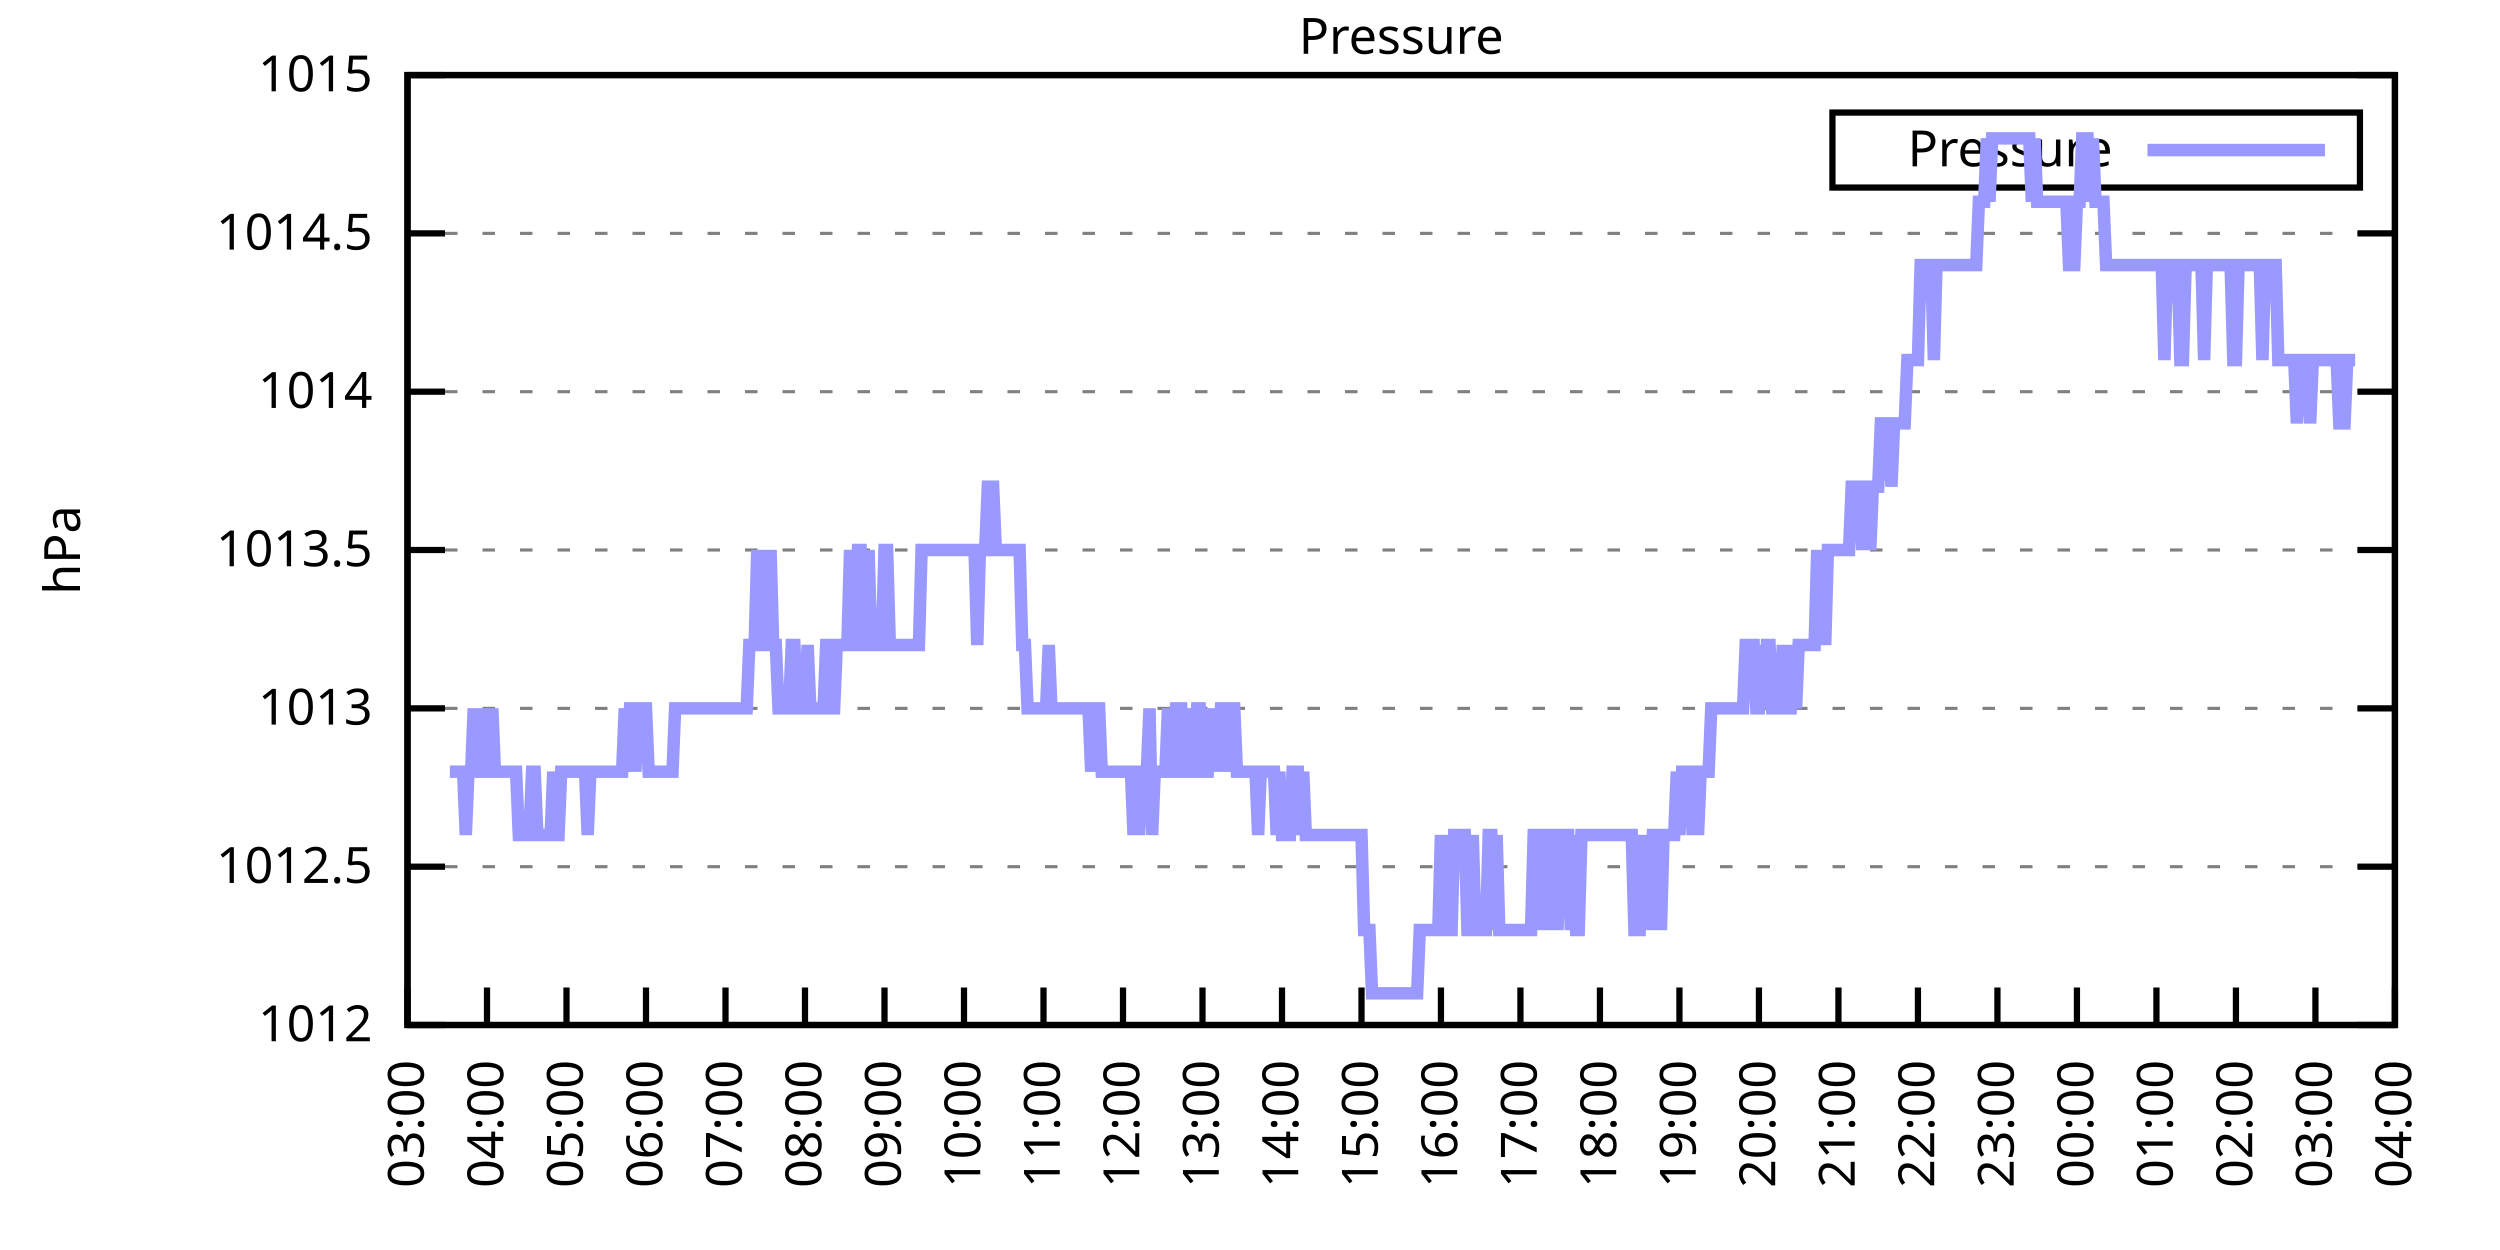
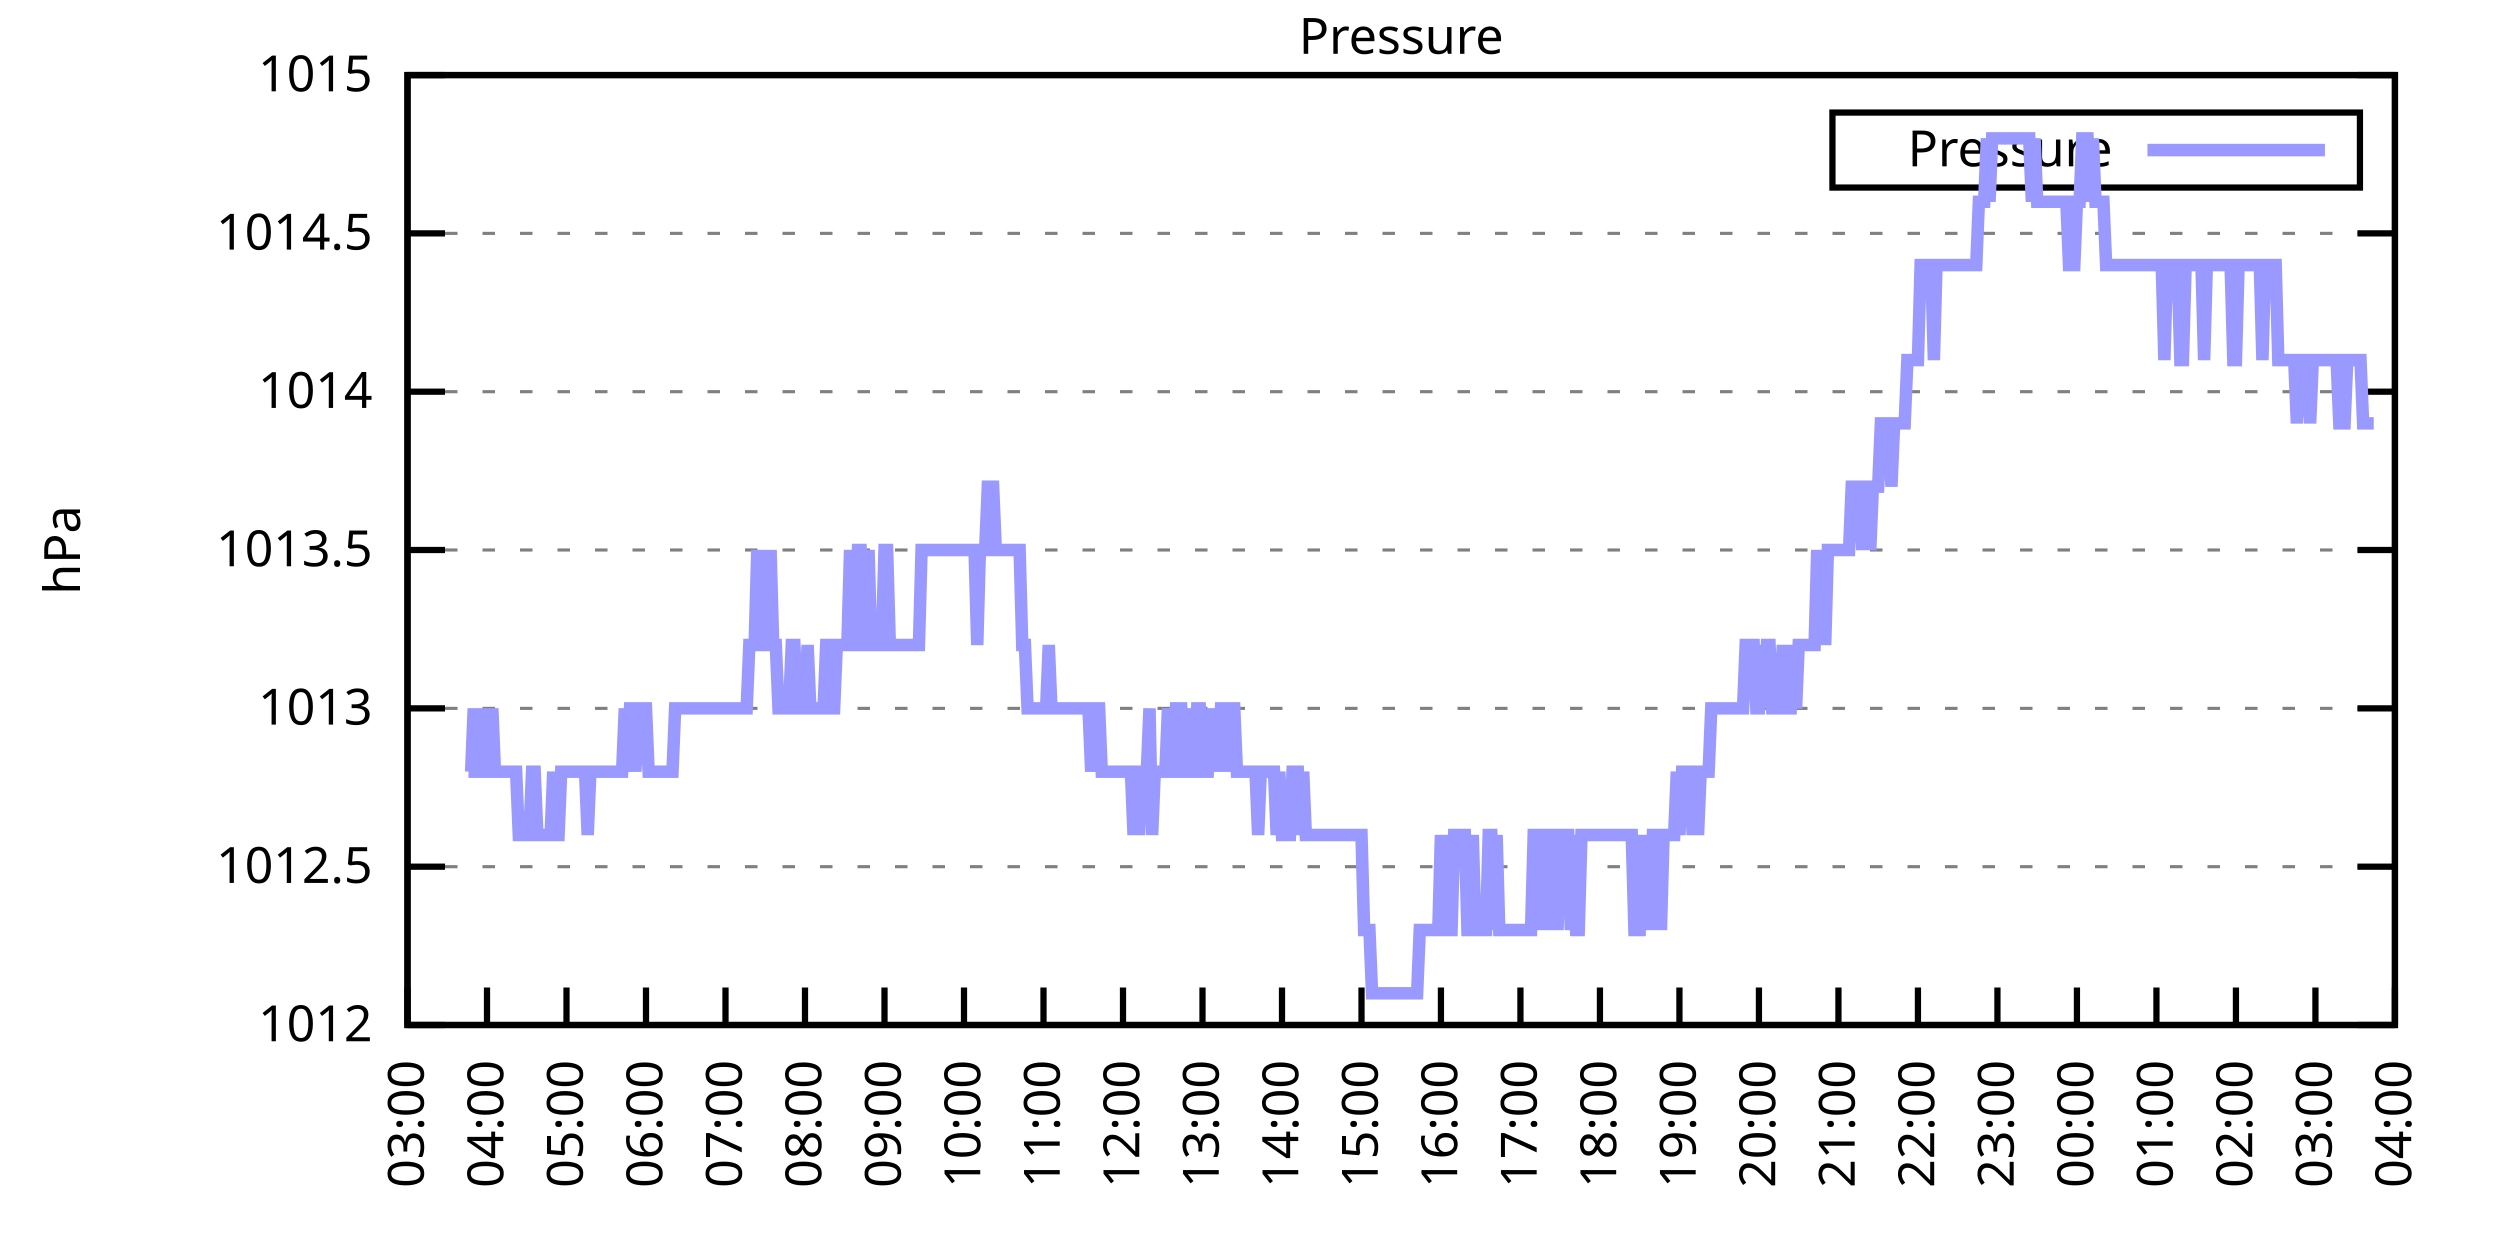
<svg xmlns="http://www.w3.org/2000/svg" xmlns:xlink="http://www.w3.org/1999/xlink" width="400" height="200" viewBox="0 0 400 200">
  <g id="gnuplot_canvas">
    <rect x="0" y="0" width="400" height="200" fill="none" />
    <defs>
      <circle id="gpDot" r="0.5" stroke-width="0.5" stroke="currentColor" />
      <path id="gpPt0" stroke-width="0.333" stroke="currentColor" d="M-1,0 h2 M0,-1 v2" />
      <path id="gpPt1" stroke-width="0.333" stroke="currentColor" d="M-1,-1 L1,1 M1,-1 L-1,1" />
      <path id="gpPt2" stroke-width="0.333" stroke="currentColor" d="M-1,0 L1,0 M0,-1 L0,1 M-1,-1 L1,1 M-1,1 L1,-1" />
      <rect id="gpPt3" stroke-width="0.333" stroke="currentColor" x="-1" y="-1" width="2" height="2" />
      <rect id="gpPt4" stroke-width="0.333" stroke="currentColor" fill="currentColor" x="-1" y="-1" width="2" height="2" />
      <circle id="gpPt5" stroke-width="0.333" stroke="currentColor" cx="0" cy="0" r="1" />
      <use xlink:href="#gpPt5" id="gpPt6" fill="currentColor" stroke="none" />
      <path id="gpPt7" stroke-width="0.333" stroke="currentColor" d="M0,-1.33 L-1.33,0.67 L1.33,0.67 z" />
      <use xlink:href="#gpPt7" id="gpPt8" fill="currentColor" stroke="none" />
      <use xlink:href="#gpPt7" id="gpPt9" stroke="currentColor" transform="rotate(180)" />
      <use xlink:href="#gpPt9" id="gpPt10" fill="currentColor" stroke="none" />
      <use xlink:href="#gpPt3" id="gpPt11" stroke="currentColor" transform="rotate(45)" />
      <use xlink:href="#gpPt11" id="gpPt12" fill="currentColor" stroke="none" />
      <path id="gpPt13" stroke-width="0.333" stroke="currentColor" d="M0,1.330 L1.265,0.411 L0.782,-1.067 L-0.782,-1.076 L-1.265,0.411 z" />
      <use xlink:href="#gpPt13" id="gpPt14" fill="currentColor" stroke="none" />
      <filter id="textbox" filterUnits="objectBoundingBox" x="0" y="0" height="1" width="1">
        <feFlood flood-color="white" flood-opacity="1" result="bgnd" />
        <feComposite in="SourceGraphic" in2="bgnd" operator="atop" />
      </filter>
      <filter id="greybox" filterUnits="objectBoundingBox" x="0" y="0" height="1" width="1">
        <feFlood flood-color="lightgrey" flood-opacity="1" result="grey" />
        <feComposite in="SourceGraphic" in2="grey" operator="atop" />
      </filter>
    </defs>
    <g fill="none" color="white" stroke="currentColor" stroke-width="1.00" stroke-linecap="butt" stroke-linejoin="miter">
</g>
    <g fill="none" color="black" stroke="currentColor" stroke-width="1.00" stroke-linecap="butt" stroke-linejoin="miter">
      <g stroke="none" shape-rendering="crispEdges">
        <polygon fill="rgb(255, 255, 255)" points="65.20,164.00 383.18,164.00 383.18,12.02 65.20,12.02 " />
      </g>
    </g>
    <g fill="none" color="black" stroke="currentColor" stroke-width="1.00" stroke-linecap="butt" stroke-linejoin="miter">
</g>
    <g fill="none" color="black" stroke="black" stroke-width="0.50" stroke-linecap="butt" stroke-linejoin="miter">
</g>
    <g fill="none" color="gray" stroke="currentColor" stroke-width="0.50" stroke-linecap="butt" stroke-linejoin="miter">
      <path stroke="gray" stroke-dasharray="2,4" class="gridline" d="M65.20,164.00 L383.19,164.00  " />
    </g>
    <g fill="none" color="gray" stroke="gray" stroke-width="1.00" stroke-linecap="butt" stroke-linejoin="miter">
</g>
    <g fill="none" color="black" stroke="currentColor" stroke-width="1.00" stroke-linecap="butt" stroke-linejoin="miter">
      <path stroke="black" d="M65.20,164.00 L71.20,164.00 M383.19,164.00 L377.19,164.00  " />
      <g transform="translate(59.60,166.60)" stroke="none" fill="black" font-family="Sans" font-size="8.00" text-anchor="end">
        <text>
          <tspan font-family="Sans"> 1012</tspan>
        </text>
      </g>
    </g>
    <g fill="none" color="black" stroke="currentColor" stroke-width="1.00" stroke-linecap="butt" stroke-linejoin="miter">
</g>
    <g fill="none" color="black" stroke="black" stroke-width="0.50" stroke-linecap="butt" stroke-linejoin="miter">
</g>
    <g fill="none" color="gray" stroke="currentColor" stroke-width="0.50" stroke-linecap="butt" stroke-linejoin="miter">
      <path stroke="gray" stroke-dasharray="2,4" class="gridline" d="M65.20,138.67 L383.19,138.67  " />
    </g>
    <g fill="none" color="gray" stroke="gray" stroke-width="1.00" stroke-linecap="butt" stroke-linejoin="miter">
</g>
    <g fill="none" color="black" stroke="currentColor" stroke-width="1.00" stroke-linecap="butt" stroke-linejoin="miter">
      <path stroke="black" d="M65.20,138.67 L71.20,138.67 M383.19,138.67 L377.19,138.67  " />
      <g transform="translate(59.60,141.27)" stroke="none" fill="black" font-family="Sans" font-size="8.00" text-anchor="end">
        <text>
          <tspan font-family="Sans"> 1012.5</tspan>
        </text>
      </g>
    </g>
    <g fill="none" color="black" stroke="currentColor" stroke-width="1.00" stroke-linecap="butt" stroke-linejoin="miter">
</g>
    <g fill="none" color="black" stroke="black" stroke-width="0.50" stroke-linecap="butt" stroke-linejoin="miter">
</g>
    <g fill="none" color="gray" stroke="currentColor" stroke-width="0.50" stroke-linecap="butt" stroke-linejoin="miter">
      <path stroke="gray" stroke-dasharray="2,4" class="gridline" d="M65.20,113.34 L383.19,113.34  " />
    </g>
    <g fill="none" color="gray" stroke="gray" stroke-width="1.00" stroke-linecap="butt" stroke-linejoin="miter">
</g>
    <g fill="none" color="black" stroke="currentColor" stroke-width="1.00" stroke-linecap="butt" stroke-linejoin="miter">
      <path stroke="black" d="M65.20,113.34 L71.20,113.34 M383.19,113.34 L377.19,113.34  " />
      <g transform="translate(59.60,115.94)" stroke="none" fill="black" font-family="Sans" font-size="8.00" text-anchor="end">
        <text>
          <tspan font-family="Sans"> 1013</tspan>
        </text>
      </g>
    </g>
    <g fill="none" color="black" stroke="currentColor" stroke-width="1.00" stroke-linecap="butt" stroke-linejoin="miter">
</g>
    <g fill="none" color="black" stroke="black" stroke-width="0.50" stroke-linecap="butt" stroke-linejoin="miter">
</g>
    <g fill="none" color="gray" stroke="currentColor" stroke-width="0.50" stroke-linecap="butt" stroke-linejoin="miter">
      <path stroke="gray" stroke-dasharray="2,4" class="gridline" d="M65.20,88.00 L383.19,88.00  " />
    </g>
    <g fill="none" color="gray" stroke="gray" stroke-width="1.00" stroke-linecap="butt" stroke-linejoin="miter">
</g>
    <g fill="none" color="black" stroke="currentColor" stroke-width="1.00" stroke-linecap="butt" stroke-linejoin="miter">
      <path stroke="black" d="M65.20,88.00 L71.20,88.00 M383.19,88.00 L377.19,88.00  " />
      <g transform="translate(59.60,90.60)" stroke="none" fill="black" font-family="Sans" font-size="8.00" text-anchor="end">
        <text>
          <tspan font-family="Sans"> 1013.5</tspan>
        </text>
      </g>
    </g>
    <g fill="none" color="black" stroke="currentColor" stroke-width="1.00" stroke-linecap="butt" stroke-linejoin="miter">
</g>
    <g fill="none" color="black" stroke="black" stroke-width="0.50" stroke-linecap="butt" stroke-linejoin="miter">
</g>
    <g fill="none" color="gray" stroke="currentColor" stroke-width="0.50" stroke-linecap="butt" stroke-linejoin="miter">
      <path stroke="gray" stroke-dasharray="2,4" class="gridline" d="M65.20,62.67 L383.19,62.67  " />
    </g>
    <g fill="none" color="gray" stroke="gray" stroke-width="1.00" stroke-linecap="butt" stroke-linejoin="miter">
</g>
    <g fill="none" color="black" stroke="currentColor" stroke-width="1.00" stroke-linecap="butt" stroke-linejoin="miter">
      <path stroke="black" d="M65.20,62.67 L71.20,62.67 M383.19,62.67 L377.19,62.67  " />
      <g transform="translate(59.60,65.27)" stroke="none" fill="black" font-family="Sans" font-size="8.00" text-anchor="end">
        <text>
          <tspan font-family="Sans"> 1014</tspan>
        </text>
      </g>
    </g>
    <g fill="none" color="black" stroke="currentColor" stroke-width="1.00" stroke-linecap="butt" stroke-linejoin="miter">
</g>
    <g fill="none" color="black" stroke="black" stroke-width="0.50" stroke-linecap="butt" stroke-linejoin="miter">
</g>
    <g fill="none" color="gray" stroke="currentColor" stroke-width="0.50" stroke-linecap="butt" stroke-linejoin="miter">
      <path stroke="gray" stroke-dasharray="2,4" class="gridline" d="M65.20,37.34 L383.19,37.34  " />
    </g>
    <g fill="none" color="gray" stroke="gray" stroke-width="1.00" stroke-linecap="butt" stroke-linejoin="miter">
</g>
    <g fill="none" color="black" stroke="currentColor" stroke-width="1.00" stroke-linecap="butt" stroke-linejoin="miter">
      <path stroke="black" d="M65.20,37.34 L71.20,37.34 M383.19,37.34 L377.19,37.34  " />
      <g transform="translate(59.60,39.94)" stroke="none" fill="black" font-family="Sans" font-size="8.00" text-anchor="end">
        <text>
          <tspan font-family="Sans"> 1014.5</tspan>
        </text>
      </g>
    </g>
    <g fill="none" color="black" stroke="currentColor" stroke-width="1.00" stroke-linecap="butt" stroke-linejoin="miter">
</g>
    <g fill="none" color="black" stroke="black" stroke-width="0.50" stroke-linecap="butt" stroke-linejoin="miter">
</g>
    <g fill="none" color="gray" stroke="currentColor" stroke-width="0.50" stroke-linecap="butt" stroke-linejoin="miter">
      <path stroke="gray" stroke-dasharray="2,4" class="gridline" d="M65.20,12.01 L383.19,12.01  " />
    </g>
    <g fill="none" color="gray" stroke="gray" stroke-width="1.00" stroke-linecap="butt" stroke-linejoin="miter">
</g>
    <g fill="none" color="black" stroke="currentColor" stroke-width="1.00" stroke-linecap="butt" stroke-linejoin="miter">
      <path stroke="black" d="M65.20,12.01 L71.20,12.01 M383.19,12.01 L377.19,12.01  " />
      <g transform="translate(59.60,14.61)" stroke="none" fill="black" font-family="Sans" font-size="8.00" text-anchor="end">
        <text>
          <tspan font-family="Sans"> 1015</tspan>
        </text>
      </g>
    </g>
    <g fill="none" color="black" stroke="currentColor" stroke-width="1.00" stroke-linecap="butt" stroke-linejoin="miter">
      <path stroke="black" d="M65.20,164.00 L65.20,158.00  " />
      <g transform="translate(67.80,169.60) rotate(270.00)" stroke="none" fill="black" font-family="Sans" font-size="8.00" text-anchor="end">
        <text>
          <tspan font-family="Sans">03:00</tspan>
        </text>
      </g>
    </g>
    <g fill="none" color="black" stroke="currentColor" stroke-width="1.00" stroke-linecap="butt" stroke-linejoin="miter">
      <path stroke="black" d="M77.92,164.00 L77.92,158.00  " />
      <g transform="translate(80.52,169.60) rotate(270.00)" stroke="none" fill="black" font-family="Sans" font-size="8.00" text-anchor="end">
        <text>
          <tspan font-family="Sans">04:00</tspan>
        </text>
      </g>
    </g>
    <g fill="none" color="black" stroke="currentColor" stroke-width="1.00" stroke-linecap="butt" stroke-linejoin="miter">
      <path stroke="black" d="M90.64,164.00 L90.64,158.00  " />
      <g transform="translate(93.24,169.60) rotate(270.00)" stroke="none" fill="black" font-family="Sans" font-size="8.00" text-anchor="end">
        <text>
          <tspan font-family="Sans">05:00</tspan>
        </text>
      </g>
    </g>
    <g fill="none" color="black" stroke="currentColor" stroke-width="1.00" stroke-linecap="butt" stroke-linejoin="miter">
      <path stroke="black" d="M103.36,164.00 L103.36,158.00  " />
      <g transform="translate(105.96,169.60) rotate(270.00)" stroke="none" fill="black" font-family="Sans" font-size="8.00" text-anchor="end">
        <text>
          <tspan font-family="Sans">06:00</tspan>
        </text>
      </g>
    </g>
    <g fill="none" color="black" stroke="currentColor" stroke-width="1.00" stroke-linecap="butt" stroke-linejoin="miter">
      <path stroke="black" d="M116.08,164.00 L116.08,158.00  " />
      <g transform="translate(118.68,169.60) rotate(270.00)" stroke="none" fill="black" font-family="Sans" font-size="8.00" text-anchor="end">
        <text>
          <tspan font-family="Sans">07:00</tspan>
        </text>
      </g>
    </g>
    <g fill="none" color="black" stroke="currentColor" stroke-width="1.00" stroke-linecap="butt" stroke-linejoin="miter">
      <path stroke="black" d="M128.80,164.00 L128.80,158.00  " />
      <g transform="translate(131.40,169.60) rotate(270.00)" stroke="none" fill="black" font-family="Sans" font-size="8.00" text-anchor="end">
        <text>
          <tspan font-family="Sans">08:00</tspan>
        </text>
      </g>
    </g>
    <g fill="none" color="black" stroke="currentColor" stroke-width="1.00" stroke-linecap="butt" stroke-linejoin="miter">
      <path stroke="black" d="M141.52,164.00 L141.52,158.00  " />
      <g transform="translate(144.12,169.60) rotate(270.00)" stroke="none" fill="black" font-family="Sans" font-size="8.00" text-anchor="end">
        <text>
          <tspan font-family="Sans">09:00</tspan>
        </text>
      </g>
    </g>
    <g fill="none" color="black" stroke="currentColor" stroke-width="1.00" stroke-linecap="butt" stroke-linejoin="miter">
      <path stroke="black" d="M154.24,164.00 L154.24,158.00  " />
      <g transform="translate(156.84,169.60) rotate(270.00)" stroke="none" fill="black" font-family="Sans" font-size="8.00" text-anchor="end">
        <text>
          <tspan font-family="Sans">10:00</tspan>
        </text>
      </g>
    </g>
    <g fill="none" color="black" stroke="currentColor" stroke-width="1.00" stroke-linecap="butt" stroke-linejoin="miter">
      <path stroke="black" d="M166.96,164.00 L166.96,158.00  " />
      <g transform="translate(169.56,169.60) rotate(270.00)" stroke="none" fill="black" font-family="Sans" font-size="8.00" text-anchor="end">
        <text>
          <tspan font-family="Sans">11:00</tspan>
        </text>
      </g>
    </g>
    <g fill="none" color="black" stroke="currentColor" stroke-width="1.00" stroke-linecap="butt" stroke-linejoin="miter">
      <path stroke="black" d="M179.68,164.00 L179.68,158.00  " />
      <g transform="translate(182.28,169.60) rotate(270.00)" stroke="none" fill="black" font-family="Sans" font-size="8.00" text-anchor="end">
        <text>
          <tspan font-family="Sans">12:00</tspan>
        </text>
      </g>
    </g>
    <g fill="none" color="black" stroke="currentColor" stroke-width="1.00" stroke-linecap="butt" stroke-linejoin="miter">
      <path stroke="black" d="M192.40,164.00 L192.40,158.00  " />
      <g transform="translate(195.00,169.60) rotate(270.00)" stroke="none" fill="black" font-family="Sans" font-size="8.00" text-anchor="end">
        <text>
          <tspan font-family="Sans">13:00</tspan>
        </text>
      </g>
    </g>
    <g fill="none" color="black" stroke="currentColor" stroke-width="1.00" stroke-linecap="butt" stroke-linejoin="miter">
      <path stroke="black" d="M205.12,164.00 L205.12,158.00  " />
      <g transform="translate(207.72,169.60) rotate(270.00)" stroke="none" fill="black" font-family="Sans" font-size="8.00" text-anchor="end">
        <text>
          <tspan font-family="Sans">14:00</tspan>
        </text>
      </g>
    </g>
    <g fill="none" color="black" stroke="currentColor" stroke-width="1.00" stroke-linecap="butt" stroke-linejoin="miter">
      <path stroke="black" d="M217.84,164.00 L217.84,158.00  " />
      <g transform="translate(220.44,169.60) rotate(270.00)" stroke="none" fill="black" font-family="Sans" font-size="8.00" text-anchor="end">
        <text>
          <tspan font-family="Sans">15:00</tspan>
        </text>
      </g>
    </g>
    <g fill="none" color="black" stroke="currentColor" stroke-width="1.00" stroke-linecap="butt" stroke-linejoin="miter">
      <path stroke="black" d="M230.55,164.00 L230.55,158.00  " />
      <g transform="translate(233.15,169.60) rotate(270.00)" stroke="none" fill="black" font-family="Sans" font-size="8.00" text-anchor="end">
        <text>
          <tspan font-family="Sans">16:00</tspan>
        </text>
      </g>
    </g>
    <g fill="none" color="black" stroke="currentColor" stroke-width="1.00" stroke-linecap="butt" stroke-linejoin="miter">
      <path stroke="black" d="M243.27,164.00 L243.27,158.00  " />
      <g transform="translate(245.87,169.60) rotate(270.00)" stroke="none" fill="black" font-family="Sans" font-size="8.00" text-anchor="end">
        <text>
          <tspan font-family="Sans">17:00</tspan>
        </text>
      </g>
    </g>
    <g fill="none" color="black" stroke="currentColor" stroke-width="1.00" stroke-linecap="butt" stroke-linejoin="miter">
      <path stroke="black" d="M255.99,164.00 L255.99,158.00  " />
      <g transform="translate(258.59,169.60) rotate(270.00)" stroke="none" fill="black" font-family="Sans" font-size="8.00" text-anchor="end">
        <text>
          <tspan font-family="Sans">18:00</tspan>
        </text>
      </g>
    </g>
    <g fill="none" color="black" stroke="currentColor" stroke-width="1.00" stroke-linecap="butt" stroke-linejoin="miter">
      <path stroke="black" d="M268.71,164.00 L268.71,158.00  " />
      <g transform="translate(271.31,169.60) rotate(270.00)" stroke="none" fill="black" font-family="Sans" font-size="8.00" text-anchor="end">
        <text>
          <tspan font-family="Sans">19:00</tspan>
        </text>
      </g>
    </g>
    <g fill="none" color="black" stroke="currentColor" stroke-width="1.00" stroke-linecap="butt" stroke-linejoin="miter">
      <path stroke="black" d="M281.43,164.00 L281.43,158.00  " />
      <g transform="translate(284.03,169.60) rotate(270.00)" stroke="none" fill="black" font-family="Sans" font-size="8.00" text-anchor="end">
        <text>
          <tspan font-family="Sans">20:00</tspan>
        </text>
      </g>
    </g>
    <g fill="none" color="black" stroke="currentColor" stroke-width="1.00" stroke-linecap="butt" stroke-linejoin="miter">
      <path stroke="black" d="M294.15,164.00 L294.15,158.00  " />
      <g transform="translate(296.75,169.60) rotate(270.00)" stroke="none" fill="black" font-family="Sans" font-size="8.00" text-anchor="end">
        <text>
          <tspan font-family="Sans">21:00</tspan>
        </text>
      </g>
    </g>
    <g fill="none" color="black" stroke="currentColor" stroke-width="1.00" stroke-linecap="butt" stroke-linejoin="miter">
      <path stroke="black" d="M306.87,164.00 L306.87,158.00  " />
      <g transform="translate(309.47,169.60) rotate(270.00)" stroke="none" fill="black" font-family="Sans" font-size="8.00" text-anchor="end">
        <text>
          <tspan font-family="Sans">22:00</tspan>
        </text>
      </g>
    </g>
    <g fill="none" color="black" stroke="currentColor" stroke-width="1.00" stroke-linecap="butt" stroke-linejoin="miter">
      <path stroke="black" d="M319.59,164.00 L319.59,158.00  " />
      <g transform="translate(322.19,169.60) rotate(270.00)" stroke="none" fill="black" font-family="Sans" font-size="8.00" text-anchor="end">
        <text>
          <tspan font-family="Sans">23:00</tspan>
        </text>
      </g>
    </g>
    <g fill="none" color="black" stroke="currentColor" stroke-width="1.00" stroke-linecap="butt" stroke-linejoin="miter">
      <path stroke="black" d="M332.31,164.00 L332.31,158.00  " />
      <g transform="translate(334.91,169.60) rotate(270.00)" stroke="none" fill="black" font-family="Sans" font-size="8.00" text-anchor="end">
        <text>
          <tspan font-family="Sans">00:00</tspan>
        </text>
      </g>
    </g>
    <g fill="none" color="black" stroke="currentColor" stroke-width="1.00" stroke-linecap="butt" stroke-linejoin="miter">
      <path stroke="black" d="M345.03,164.00 L345.03,158.00  " />
      <g transform="translate(347.63,169.60) rotate(270.00)" stroke="none" fill="black" font-family="Sans" font-size="8.00" text-anchor="end">
        <text>
          <tspan font-family="Sans">01:00</tspan>
        </text>
      </g>
    </g>
    <g fill="none" color="black" stroke="currentColor" stroke-width="1.00" stroke-linecap="butt" stroke-linejoin="miter">
      <path stroke="black" d="M357.75,164.00 L357.75,158.00  " />
      <g transform="translate(360.35,169.60) rotate(270.00)" stroke="none" fill="black" font-family="Sans" font-size="8.00" text-anchor="end">
        <text>
          <tspan font-family="Sans">02:00</tspan>
        </text>
      </g>
    </g>
    <g fill="none" color="black" stroke="currentColor" stroke-width="1.00" stroke-linecap="butt" stroke-linejoin="miter">
      <path stroke="black" d="M370.47,164.00 L370.47,158.00  " />
      <g transform="translate(373.07,169.60) rotate(270.00)" stroke="none" fill="black" font-family="Sans" font-size="8.00" text-anchor="end">
        <text>
          <tspan font-family="Sans">03:00</tspan>
        </text>
      </g>
    </g>
    <g fill="none" color="black" stroke="currentColor" stroke-width="1.00" stroke-linecap="butt" stroke-linejoin="miter">
      <path stroke="black" d="M383.19,164.00 L383.19,158.00  " />
      <g transform="translate(385.79,169.60) rotate(270.00)" stroke="none" fill="black" font-family="Sans" font-size="8.00" text-anchor="end">
        <text>
          <tspan font-family="Sans">04:00</tspan>
        </text>
      </g>
    </g>
    <g fill="none" color="black" stroke="currentColor" stroke-width="1.00" stroke-linecap="butt" stroke-linejoin="miter">
</g>
    <g fill="none" color="black" stroke="currentColor" stroke-width="1.00" stroke-linecap="butt" stroke-linejoin="miter">
      <path stroke="black" d="M65.20,12.01 L65.20,164.00 L383.19,164.00 L383.19,12.01 L65.20,12.01 Z  " />
    </g>
    <g fill="none" color="black" stroke="currentColor" stroke-width="1.00" stroke-linecap="butt" stroke-linejoin="miter">
</g>
    <g fill="none" color="black" stroke="currentColor" stroke-width="1.00" stroke-linecap="butt" stroke-linejoin="miter">
      <path stroke="black" d="M293.19,30.01 L293.19,18.01 L377.59,18.01 L377.59,30.01 L293.19,30.01 Z  " />
    </g>
    <g id="Pressure_plot_1">
      <g fill="none" color="white" stroke="black" stroke-width="2.00" stroke-linecap="butt" stroke-linejoin="miter">
</g>
      <g fill="none" color="black" stroke="currentColor" stroke-width="2.00" stroke-linecap="butt" stroke-linejoin="miter">
        <g transform="translate(337.99,26.61)" stroke="none" fill="black" font-family="Sans" font-size="8.00" text-anchor="end">
          <text>
            <tspan font-family="Sans">Pressure</tspan>
          </text>
        </g>
      </g>
      <g fill="none" color="black" stroke="currentColor" stroke-width="2.00" stroke-linecap="butt" stroke-linejoin="miter">
-         <path stroke="rgb(153, 153, 255)" d="M343.59,24.01 L371.99,24.01 M71.98,123.47 L72.41,123.47 L72.83,123.47 L73.26,123.47 L73.68,123.47 L74.10,123.47   L74.53,133.60 L74.95,123.47 L75.38,123.47 L75.80,113.34 L76.22,123.47 L76.65,123.47 L77.07,123.47 L77.50,113.34   L77.92,123.47 L78.34,123.47 L78.77,113.34 L79.19,123.47 L79.62,123.47 L80.04,123.47 L80.46,123.47 L80.89,123.47   L81.31,123.47 L81.74,123.47 L82.16,123.47 L82.58,123.47 L83.01,133.60 L83.43,133.60 L83.86,133.60 L84.28,133.60   L84.70,133.60 L85.13,123.47 L85.55,123.47 L85.98,133.60 L86.40,133.60 L86.82,133.60 L87.25,133.60 L87.67,133.60   L88.10,133.60 L88.52,123.47 L88.94,133.60 L89.37,133.60 L89.79,123.47 L90.22,123.47 L90.64,123.47 L91.06,123.47   L91.49,123.47 L91.91,123.47 L92.34,123.47 L92.76,123.47 L93.18,123.47 L93.61,123.47 L94.03,133.60 L94.46,123.47   L94.88,123.47 L95.30,123.47 L95.73,123.47 L96.15,123.47 L96.58,123.47 L97.00,123.47 L97.42,123.47 L97.85,123.47   L98.27,123.47 L98.69,123.47 L99.12,123.47 L99.54,123.47 L99.97,113.34 L100.39,123.47 L100.81,113.34 L101.24,113.34   L101.66,123.47 L102.09,113.34 L102.51,113.34 L102.93,113.34 L103.36,113.34 L103.78,123.47 L104.21,123.47 L104.63,123.47   L105.05,123.47 L105.48,123.47 L105.90,123.47 L106.33,123.47 L106.75,123.47 L107.17,123.47 L107.60,123.47 L108.02,113.34   L108.45,113.34 L108.87,113.34 L109.29,113.34 L109.72,113.34 L110.14,113.34 L110.57,113.34 L110.99,113.34 L111.41,113.34   L111.84,113.34 L112.26,113.34 L112.69,113.34 L113.11,113.34 L113.53,113.34 L113.96,113.34 L114.38,113.34 L114.81,113.34   L115.23,113.34 L115.65,113.34 L116.08,113.34 L116.50,113.34 L116.93,113.34 L117.35,113.34 L117.77,113.34 L118.20,113.34   L118.62,113.34 L119.05,113.34 L119.47,113.34 L119.89,103.20 L120.32,103.20 L120.74,103.20 L121.17,88.00 L121.59,103.20   L122.01,103.20 L122.44,88.00 L122.86,103.20 L123.29,88.00 L123.71,103.20 L124.13,103.20 L124.56,113.34 L124.98,113.34   L125.41,113.34 L125.83,113.34 L126.25,113.34 L126.68,103.20 L127.10,103.20 L127.53,113.34 L127.95,113.34 L128.37,113.34   L128.80,113.34 L129.22,103.20 L129.65,113.34 L130.07,113.34 L130.49,113.34 L130.92,113.34 L131.34,113.34 L131.77,113.34   L132.19,103.20 L132.61,103.20 L133.04,113.34 L133.46,113.34 L133.89,103.20 L134.31,103.20 L134.73,103.20 L135.16,103.20   L135.58,103.20 L136.01,88.00 L136.43,103.20 L136.85,103.20 L137.28,88.00 L137.70,88.00 L138.13,103.20 L138.55,103.20   L138.97,88.00 L139.40,103.20 L139.82,103.20 L140.25,103.20 L140.67,103.20 L141.09,103.20 L141.52,88.00 L141.94,88.00   L142.37,103.20 L142.79,103.20 L143.21,103.20 L143.64,103.20 L144.06,103.20 L144.49,103.20 L144.91,103.20 L145.33,103.20   L145.76,103.20 L146.18,103.20 L146.61,103.20 L147.03,103.20 L147.45,88.00 L147.88,88.00 L148.30,88.00 L148.73,88.00   L149.15,88.00 L149.57,88.00 L150.00,88.00 L150.42,88.00 L150.85,88.00 L151.27,88.00 L151.69,88.00 L152.12,88.00   L152.54,88.00 L152.97,88.00 L153.39,88.00 L153.81,88.00 L154.24,88.00 L154.66,88.00 L155.09,88.00 L155.51,88.00   L155.93,88.00 L156.36,103.20 L156.78,88.00 L157.21,88.00 L157.63,88.00 L158.05,77.87 L158.48,77.87 L158.90,77.87   L159.33,88.00 L159.75,88.00 L160.17,88.00 L160.60,88.00 L161.02,88.00 L161.44,88.00 L161.87,88.00 L162.29,88.00   L162.72,88.00 L163.14,88.00 L163.56,103.20 L163.99,103.20 L164.41,113.34 L164.84,113.34 L165.26,113.34 L165.68,113.34   L166.11,113.34 L166.53,113.34 L166.96,113.34 L167.38,113.34 L167.80,103.20 L168.23,113.34 L168.65,113.34 L169.08,113.34   L169.50,113.34 L169.92,113.34 L170.35,113.34 L170.77,113.34 L171.20,113.34 L171.62,113.34 L172.04,113.34 L172.47,113.34   L172.89,113.34 L173.32,113.34 L173.74,113.34 L174.16,113.34 L174.59,123.47 L175.01,113.34 L175.44,113.34 L175.86,113.34   L176.28,123.47 L176.71,123.47 L177.13,123.47 L177.56,123.47 L177.98,123.47 L178.40,123.47 L178.83,123.47 L179.25,123.47   L179.68,123.47 L180.10,123.47 L180.52,123.47 L180.95,123.47 L181.37,133.60 L181.80,123.47 L182.22,133.60 L182.64,123.47   L183.07,123.47 L183.49,123.47 L183.92,113.34 L184.34,133.60 L184.76,123.47 L185.19,123.47 L185.61,123.47 L186.04,123.47   L186.46,123.47 L186.88,113.34 L187.31,123.47 L187.73,123.47 L188.16,113.34 L188.58,113.34 L189.00,113.34 L189.43,123.47   L189.85,123.47 L190.28,113.34 L190.70,123.47 L191.12,123.47 L191.55,113.34 L191.97,113.34 L192.40,123.47 L192.82,123.47   L193.24,123.47 L193.67,113.34 L194.09,123.47 L194.52,113.34 L194.94,123.47 L195.36,113.34 L195.79,113.34 L196.21,123.47   L196.64,113.34 L197.06,113.34 L197.48,113.34 L197.91,123.47 L198.33,123.47 L198.76,123.47 L199.18,123.47 L199.60,123.47   L200.03,123.47 L200.45,123.47 L200.88,123.47 L201.30,133.60 L201.72,123.47 L202.15,123.47 L202.57,123.47 L203.00,123.47   L203.42,123.47 L203.84,123.47 L204.27,133.60 L204.69,123.47 L205.12,133.60 L205.54,133.60 L205.96,133.60 L206.39,133.60   L206.81,123.47 L207.24,123.47 L207.66,123.47 L208.08,133.60 L208.51,123.47 L208.93,133.60 L209.36,133.60 L209.78,133.60   L210.20,133.60 L210.63,133.60 L211.05,133.60 L211.48,133.60 L211.90,133.60 L212.32,133.60 L212.75,133.60 L213.17,133.60   L213.60,133.60 L214.02,133.60 L214.44,133.60 L214.87,133.60 L215.29,133.60 L215.72,133.60 L216.14,133.60 L216.56,133.60   L216.99,133.60 L217.41,133.60 L217.84,133.60 L218.26,148.80 L218.68,148.80 L219.11,148.80 L219.53,158.93 L219.96,158.93   L220.38,158.93 L220.80,158.93 L221.23,158.93 L221.65,158.93 L222.08,158.93 L222.50,158.93 L222.92,158.93 L223.35,158.93   L223.77,158.93 L224.20,158.93 L224.62,158.93 L225.04,158.93 L225.47,158.93 L225.89,158.93 L226.31,158.93 L226.74,158.93   L227.16,148.80 L227.59,148.80 L228.01,148.80 L228.43,148.80 L228.86,148.80 L229.28,148.80 L229.71,148.80 L230.13,148.80   L230.55,133.60 L230.98,148.80 L231.40,133.60 L231.83,148.80 L232.25,148.80 L232.67,133.60 L233.10,133.60 L233.52,133.60   L233.95,133.60 L234.37,133.60 L234.79,148.80 L235.22,148.80 L235.64,133.60 L236.07,148.80 L236.49,148.80 L236.91,148.80   L237.34,148.80 L237.76,148.80 L238.19,133.60 L238.61,133.60 L239.03,148.80 L239.46,133.60 L239.88,148.80 L240.31,148.80   L240.73,148.80 L241.15,148.80 L241.58,148.80 L242.00,148.80 L242.43,148.80 L242.85,148.80 L243.27,148.80 L243.70,148.80   L244.12,148.80 L244.55,148.80 L244.97,148.80 L245.39,133.60 L245.82,133.60 L246.24,133.60 L246.67,148.80 L247.09,133.60   L247.51,133.60 L247.94,148.80 L248.36,133.60 L248.79,133.60 L249.21,148.80 L249.63,133.60 L250.06,133.60 L250.48,133.60   L250.91,133.60 L251.33,148.80 L251.75,133.60 L252.18,148.80 L252.60,148.80 L253.03,133.60 L253.45,133.60 L253.87,133.60   L254.30,133.60 L254.72,133.60 L255.15,133.60 L255.57,133.60 L255.99,133.60 L256.42,133.60 L256.84,133.60 L257.27,133.60   L257.69,133.60 L258.11,133.60 L258.54,133.60 L258.96,133.60 L259.39,133.60 L259.81,133.60 L260.23,133.60 L260.66,133.60   L261.08,133.60 L261.51,148.80 L261.93,148.80 L262.35,148.80 L262.78,133.60 L263.20,148.80 L263.63,133.60 L264.05,148.80   L264.47,133.60 L264.90,133.60 L265.32,133.60 L265.75,148.80 L266.17,133.60 L266.59,133.60 L267.02,133.60 L267.44,133.60   L267.87,133.60 L268.29,123.47 L268.71,133.60 L269.14,123.47 L269.56,123.47 L269.99,123.47 L270.41,123.47 L270.83,133.60   L271.26,123.47 L271.68,133.60 L272.11,123.47 L272.53,123.47 L272.95,123.47 L273.38,123.47 L273.80,113.34 L274.23,113.34   L274.65,113.34 L275.07,113.34 L275.50,113.34 L275.92,113.34 L276.35,113.34 L276.77,113.34 L277.19,113.34 L277.62,113.34   L278.04,113.34 L278.47,113.34 L278.89,113.34 L279.31,103.20 L279.74,103.20 L280.16,103.20 L280.59,103.20 L281.01,113.34   L281.43,113.34 L281.86,103.20 L282.28,113.34 L282.71,103.20 L283.13,103.20 L283.55,113.34 L283.98,113.34 L284.40,113.34   L284.83,113.34 L285.25,103.20 L285.67,113.34 L286.10,113.34 L286.52,113.34 L286.95,103.20 L287.37,113.34 L287.79,103.20   L288.22,103.20 L288.64,103.20 L289.06,103.20 L289.49,103.20 L289.91,103.20 L290.34,103.20 L290.76,88.00 L291.18,103.20   L291.61,88.00 L292.03,103.20 L292.46,88.00 L292.88,88.00 L293.30,88.00 L293.73,88.00 L294.15,88.00 L294.58,88.00   L295.00,88.00 L295.42,88.00 L295.85,88.00 L296.27,77.87 L296.70,77.87 L297.12,77.87 L297.54,77.87 L297.97,88.00   L298.39,77.87 L298.82,77.87 L299.24,88.00 L299.66,77.87 L300.09,77.87 L300.51,77.87 L300.94,67.74 L301.36,67.74   L301.78,67.74 L302.21,67.74 L302.63,77.87 L303.06,67.74 L303.48,67.74 L303.90,67.74 L304.33,67.74 L304.75,67.74   L305.18,57.61 L305.60,57.61 L306.02,57.61 L306.45,57.61 L306.87,57.61 L307.30,42.41 L307.72,42.41 L308.14,42.41   L308.57,42.41 L308.99,42.41 L309.42,57.61 L309.84,42.41 L310.26,42.41 L310.69,42.41 L311.11,42.41 L311.54,42.41   L311.96,42.41 L312.38,42.41 L312.81,42.41 L313.23,42.41 L313.66,42.41 L314.08,42.41 L314.50,42.41 L314.93,42.41   L315.35,42.41 L315.78,42.41 L316.20,42.41 L316.62,32.28 L317.05,32.28 L317.47,32.28 L317.90,22.14 L318.32,32.28   L318.74,22.14 L319.17,22.14 L319.59,22.14 L320.02,22.14 L320.44,22.14 L320.86,22.14 L321.29,22.14 L321.71,22.14   L322.14,22.14 L322.56,22.14 L322.98,22.14 L323.41,22.14 L323.83,22.14 L324.26,22.14 L324.68,22.14 L325.10,32.28   L325.53,22.14 L325.95,32.28 L326.38,32.28 L326.80,32.28 L327.22,32.28 L327.65,32.28 L328.07,32.28 L328.50,32.28   L328.92,32.28 L329.34,32.28 L329.77,32.28 L330.19,32.28 L330.62,32.28 L331.04,42.41 L331.46,42.41 L331.89,42.41   L332.31,32.28 L332.74,32.28 L333.16,22.14 L333.58,22.14 L334.01,22.14 L334.43,32.28 L334.86,22.14 L335.28,32.28   L335.70,32.28 L336.13,32.28 L336.55,32.28 L336.98,42.41 L337.40,42.41 L337.82,42.41 L338.25,42.41 L338.67,42.41   L339.10,42.41 L339.52,42.41 L339.94,42.41 L340.37,42.41 L340.79,42.41 L341.22,42.41 L341.64,42.41 L342.06,42.41   L342.49,42.41 L342.91,42.41 L343.34,42.41 L343.76,42.41 L344.18,42.41 L344.61,42.41 L345.03,42.41 L345.46,42.41   L345.88,42.41 L346.30,57.61 L346.73,42.41 L347.15,42.41 L347.58,42.41 L348.00,42.41 L348.42,42.41 L348.85,57.61   L349.27,57.61 L349.70,42.41 L350.12,42.41 L350.54,42.41 L350.97,42.41 L351.39,42.41 L351.81,42.41 L352.24,42.41   L352.66,57.61 L353.09,42.41 L353.51,42.41 L353.93,42.41 L354.36,42.41 L354.78,42.41 L355.21,42.41 L355.63,42.41   L356.05,42.41 L356.48,42.41 L356.90,42.41 L357.33,57.61 L357.75,57.61 L358.17,42.41 L358.60,42.41 L359.02,42.41   L359.45,42.41 L359.87,42.41 L360.29,42.41 L360.72,42.41 L361.14,42.41 L361.57,42.41 L361.99,57.61 L362.41,42.41   L362.84,42.41 L363.26,42.41 L363.69,42.41 L364.11,42.41 L364.53,57.61 L364.96,57.61 L365.38,57.61 L365.81,57.61   L366.23,57.61 L366.65,57.61 L367.08,57.61 L367.50,67.74 L367.93,57.61 L368.35,57.61 L368.77,57.61 L369.20,57.61   L369.62,67.74 L370.05,57.61 L370.47,57.61 L370.89,57.61 L371.32,57.61 L371.74,57.61 L372.17,57.61 L372.59,57.61   L373.01,57.61 L373.44,57.61 L373.86,57.61 L374.29,67.74 L374.71,67.74 L375.13,67.74 L375.56,57.61 L375.98,57.61   L376.41,57.61 L376.83,57.61  " />
+         <path stroke="rgb(153, 153, 255)" d="M343.59,24.01 L371.99,24.01 M74.95,123.47 L75.38,123.47 L75.80,113.34 L76.22,123.47 L76.65,123.47 L77.07,123.47   L77.50,113.34 L77.92,123.47 L78.34,123.47 L78.77,113.34 L79.19,123.47 L79.62,123.47 L80.04,123.47 L80.46,123.47   L80.89,123.47 L81.31,123.47 L81.74,123.47 L82.16,123.47 L82.58,123.47 L83.01,133.60 L83.43,133.60 L83.86,133.60   L84.28,133.60 L84.70,133.60 L85.13,123.47 L85.55,123.47 L85.98,133.60 L86.40,133.60 L86.82,133.60 L87.25,133.60   L87.67,133.60 L88.10,133.60 L88.52,123.47 L88.94,133.60 L89.37,133.60 L89.79,123.47 L90.22,123.47 L90.64,123.47   L91.06,123.47 L91.49,123.47 L91.91,123.47 L92.34,123.47 L92.76,123.47 L93.18,123.47 L93.61,123.47 L94.03,133.60   L94.46,123.47 L94.88,123.47 L95.30,123.47 L95.73,123.47 L96.15,123.47 L96.58,123.47 L97.00,123.47 L97.42,123.47   L97.85,123.47 L98.27,123.47 L98.69,123.47 L99.12,123.47 L99.54,123.47 L99.97,113.34 L100.39,123.47 L100.81,113.34   L101.24,113.34 L101.66,123.47 L102.09,113.34 L102.51,113.34 L102.93,113.34 L103.36,113.34 L103.78,123.47 L104.21,123.47   L104.63,123.47 L105.05,123.47 L105.48,123.47 L105.90,123.47 L106.33,123.47 L106.75,123.47 L107.17,123.47 L107.60,123.47   L108.02,113.34 L108.45,113.34 L108.87,113.34 L109.29,113.34 L109.72,113.34 L110.14,113.34 L110.57,113.34 L110.99,113.34   L111.41,113.34 L111.84,113.34 L112.26,113.34 L112.69,113.34 L113.11,113.34 L113.53,113.34 L113.96,113.34 L114.38,113.34   L114.81,113.34 L115.23,113.34 L115.65,113.34 L116.08,113.34 L116.50,113.34 L116.93,113.34 L117.35,113.34 L117.77,113.34   L118.20,113.34 L118.62,113.34 L119.05,113.34 L119.47,113.34 L119.89,103.20 L120.32,103.20 L120.74,103.20 L121.17,88.00   L121.59,103.20 L122.01,103.20 L122.44,88.00 L122.86,103.20 L123.29,88.00 L123.71,103.20 L124.13,103.20 L124.56,113.34   L124.98,113.34 L125.41,113.34 L125.83,113.34 L126.25,113.34 L126.68,103.20 L127.10,103.20 L127.53,113.34 L127.95,113.34   L128.37,113.34 L128.80,113.34 L129.22,103.20 L129.65,113.34 L130.07,113.34 L130.49,113.34 L130.92,113.34 L131.34,113.34   L131.77,113.34 L132.19,103.20 L132.61,103.20 L133.04,113.34 L133.46,113.34 L133.89,103.20 L134.31,103.20 L134.73,103.20   L135.16,103.20 L135.58,103.20 L136.01,88.00 L136.43,103.20 L136.85,103.20 L137.28,88.00 L137.70,88.00 L138.13,103.20   L138.55,103.20 L138.97,88.00 L139.40,103.20 L139.82,103.20 L140.25,103.20 L140.67,103.20 L141.09,103.20 L141.52,88.00   L141.94,88.00 L142.37,103.20 L142.79,103.20 L143.21,103.20 L143.64,103.20 L144.06,103.20 L144.49,103.20 L144.91,103.20   L145.33,103.20 L145.76,103.20 L146.18,103.20 L146.61,103.20 L147.03,103.20 L147.45,88.00 L147.88,88.00 L148.30,88.00   L148.73,88.00 L149.15,88.00 L149.57,88.00 L150.00,88.00 L150.42,88.00 L150.85,88.00 L151.27,88.00 L151.69,88.00   L152.12,88.00 L152.54,88.00 L152.97,88.00 L153.39,88.00 L153.81,88.00 L154.24,88.00 L154.66,88.00 L155.09,88.00   L155.51,88.00 L155.93,88.00 L156.36,103.20 L156.78,88.00 L157.21,88.00 L157.63,88.00 L158.05,77.87 L158.48,77.87   L158.90,77.87 L159.33,88.00 L159.75,88.00 L160.17,88.00 L160.60,88.00 L161.02,88.00 L161.44,88.00 L161.87,88.00   L162.29,88.00 L162.72,88.00 L163.14,88.00 L163.56,103.20 L163.99,103.20 L164.41,113.34 L164.84,113.34 L165.26,113.34   L165.68,113.34 L166.11,113.34 L166.53,113.34 L166.96,113.34 L167.38,113.34 L167.80,103.20 L168.23,113.34 L168.65,113.34   L169.08,113.34 L169.50,113.34 L169.92,113.34 L170.35,113.34 L170.77,113.34 L171.20,113.34 L171.62,113.34 L172.04,113.34   L172.47,113.34 L172.89,113.34 L173.32,113.34 L173.74,113.34 L174.16,113.34 L174.59,123.47 L175.01,113.34 L175.44,113.34   L175.86,113.34 L176.28,123.47 L176.71,123.47 L177.13,123.47 L177.56,123.47 L177.98,123.47 L178.40,123.47 L178.83,123.47   L179.25,123.47 L179.68,123.47 L180.10,123.47 L180.52,123.47 L180.95,123.47 L181.37,133.60 L181.80,123.47 L182.22,133.60   L182.64,123.47 L183.07,123.47 L183.49,123.47 L183.92,113.34 L184.34,133.60 L184.76,123.47 L185.19,123.47 L185.61,123.47   L186.04,123.47 L186.46,123.47 L186.88,113.34 L187.31,123.47 L187.73,123.47 L188.16,113.34 L188.58,113.34 L189.00,113.34   L189.43,123.47 L189.85,123.47 L190.28,113.34 L190.70,123.47 L191.12,123.47 L191.55,113.34 L191.97,113.34 L192.40,123.47   L192.82,123.47 L193.24,123.47 L193.67,113.34 L194.09,123.47 L194.52,113.34 L194.94,123.47 L195.36,113.34 L195.79,113.34   L196.21,123.47 L196.64,113.34 L197.06,113.34 L197.48,113.34 L197.91,123.47 L198.33,123.47 L198.76,123.47 L199.18,123.47   L199.60,123.47 L200.03,123.47 L200.45,123.47 L200.88,123.47 L201.30,133.60 L201.72,123.47 L202.15,123.47 L202.57,123.47   L203.00,123.47 L203.42,123.47 L203.84,123.47 L204.27,133.60 L204.69,123.47 L205.12,133.60 L205.54,133.60 L205.96,133.60   L206.39,133.60 L206.81,123.47 L207.24,123.47 L207.66,123.47 L208.08,133.60 L208.51,123.47 L208.93,133.60 L209.36,133.60   L209.78,133.60 L210.20,133.60 L210.63,133.60 L211.05,133.60 L211.48,133.60 L211.90,133.60 L212.32,133.60 L212.75,133.60   L213.17,133.60 L213.60,133.60 L214.02,133.60 L214.44,133.60 L214.87,133.60 L215.29,133.60 L215.72,133.60 L216.14,133.60   L216.56,133.60 L216.99,133.60 L217.41,133.60 L217.84,133.60 L218.26,148.80 L218.68,148.80 L219.11,148.80 L219.53,158.93   L219.96,158.93 L220.38,158.93 L220.80,158.93 L221.23,158.93 L221.65,158.93 L222.08,158.93 L222.50,158.93 L222.92,158.93   L223.35,158.93 L223.77,158.93 L224.20,158.93 L224.62,158.93 L225.04,158.93 L225.47,158.93 L225.89,158.93 L226.31,158.93   L226.74,158.93 L227.16,148.80 L227.59,148.80 L228.01,148.80 L228.43,148.80 L228.86,148.80 L229.28,148.80 L229.71,148.80   L230.13,148.80 L230.55,133.60 L230.98,148.80 L231.40,133.60 L231.83,148.80 L232.25,148.80 L232.67,133.60 L233.10,133.60   L233.52,133.60 L233.95,133.60 L234.37,133.60 L234.79,148.80 L235.22,148.80 L235.64,133.60 L236.07,148.80 L236.49,148.80   L236.91,148.80 L237.34,148.80 L237.76,148.80 L238.19,133.60 L238.61,133.60 L239.03,148.80 L239.46,133.60 L239.88,148.80   L240.31,148.80 L240.73,148.80 L241.15,148.80 L241.58,148.80 L242.00,148.80 L242.43,148.80 L242.85,148.80 L243.27,148.80   L243.70,148.80 L244.12,148.80 L244.55,148.80 L244.97,148.80 L245.39,133.60 L245.82,133.60 L246.24,133.60 L246.67,148.80   L247.09,133.60 L247.51,133.60 L247.94,148.80 L248.36,133.60 L248.79,133.60 L249.21,148.80 L249.63,133.60 L250.06,133.60   L250.48,133.60 L250.91,133.60 L251.33,148.80 L251.75,133.60 L252.18,148.80 L252.60,148.80 L253.03,133.60 L253.45,133.60   L253.87,133.60 L254.30,133.60 L254.72,133.60 L255.15,133.60 L255.57,133.60 L255.99,133.60 L256.42,133.60 L256.84,133.60   L257.27,133.60 L257.69,133.60 L258.11,133.60 L258.54,133.60 L258.96,133.60 L259.39,133.60 L259.81,133.60 L260.23,133.60   L260.66,133.60 L261.08,133.60 L261.51,148.80 L261.93,148.80 L262.35,148.80 L262.78,133.60 L263.20,148.80 L263.63,133.60   L264.05,148.80 L264.47,133.60 L264.90,133.60 L265.32,133.60 L265.75,148.80 L266.17,133.60 L266.59,133.60 L267.02,133.60   L267.44,133.60 L267.87,133.60 L268.29,123.47 L268.71,133.60 L269.14,123.47 L269.56,123.47 L269.99,123.47 L270.41,123.47   L270.83,133.60 L271.26,123.47 L271.68,133.60 L272.11,123.47 L272.53,123.47 L272.95,123.47 L273.38,123.47 L273.80,113.34   L274.23,113.34 L274.65,113.34 L275.07,113.34 L275.50,113.34 L275.92,113.34 L276.35,113.34 L276.77,113.34 L277.19,113.34   L277.62,113.34 L278.04,113.34 L278.47,113.34 L278.89,113.34 L279.31,103.20 L279.74,103.20 L280.16,103.20 L280.59,103.20   L281.01,113.34 L281.43,113.34 L281.86,103.20 L282.28,113.34 L282.71,103.20 L283.13,103.20 L283.55,113.34 L283.98,113.34   L284.40,113.34 L284.83,113.34 L285.25,103.20 L285.67,113.34 L286.10,113.34 L286.52,113.34 L286.95,103.20 L287.37,113.34   L287.79,103.20 L288.22,103.20 L288.64,103.20 L289.06,103.20 L289.49,103.20 L289.91,103.20 L290.34,103.20 L290.76,88.00   L291.18,103.20 L291.61,88.00 L292.03,103.20 L292.46,88.00 L292.88,88.00 L293.30,88.00 L293.73,88.00 L294.15,88.00   L294.58,88.00 L295.00,88.00 L295.42,88.00 L295.85,88.00 L296.27,77.87 L296.70,77.87 L297.12,77.87 L297.54,77.87   L297.97,88.00 L298.39,77.87 L298.82,77.87 L299.24,88.00 L299.66,77.87 L300.09,77.87 L300.51,77.87 L300.94,67.74   L301.36,67.74 L301.78,67.74 L302.21,67.74 L302.63,77.87 L303.06,67.74 L303.48,67.74 L303.90,67.74 L304.33,67.74   L304.75,67.74 L305.18,57.61 L305.60,57.61 L306.02,57.61 L306.45,57.61 L306.87,57.61 L307.30,42.41 L307.72,42.41   L308.14,42.41 L308.57,42.41 L308.99,42.41 L309.42,57.61 L309.84,42.41 L310.26,42.41 L310.69,42.41 L311.11,42.41   L311.54,42.41 L311.96,42.41 L312.38,42.41 L312.81,42.41 L313.23,42.41 L313.66,42.41 L314.08,42.41 L314.50,42.41   L314.93,42.41 L315.35,42.41 L315.78,42.41 L316.20,42.41 L316.62,32.28 L317.05,32.28 L317.47,32.28 L317.90,22.14   L318.32,32.28 L318.74,22.14 L319.17,22.14 L319.59,22.14 L320.02,22.14 L320.44,22.14 L320.86,22.14 L321.29,22.14   L321.71,22.14 L322.14,22.14 L322.56,22.14 L322.98,22.14 L323.41,22.14 L323.83,22.14 L324.26,22.14 L324.68,22.14   L325.10,32.28 L325.53,22.14 L325.95,32.28 L326.38,32.28 L326.80,32.28 L327.22,32.28 L327.65,32.28 L328.07,32.28   L328.50,32.28 L328.92,32.28 L329.34,32.28 L329.77,32.28 L330.19,32.28 L330.62,32.28 L331.04,42.41 L331.46,42.41   L331.89,42.41 L332.31,32.28 L332.74,32.28 L333.16,22.14 L333.58,22.14 L334.01,22.14 L334.43,32.28 L334.86,22.14   L335.28,32.28 L335.70,32.28 L336.13,32.28 L336.55,32.28 L336.98,42.41 L337.40,42.41 L337.82,42.41 L338.25,42.41   L338.67,42.41 L339.10,42.41 L339.52,42.41 L339.94,42.41 L340.37,42.41 L340.79,42.41 L341.22,42.41 L341.64,42.41   L342.06,42.41 L342.49,42.41 L342.91,42.41 L343.34,42.41 L343.76,42.41 L344.18,42.41 L344.61,42.41 L345.03,42.41   L345.46,42.41 L345.88,42.41 L346.30,57.61 L346.73,42.41 L347.15,42.41 L347.58,42.41 L348.00,42.41 L348.42,42.41   L348.85,57.61 L349.27,57.61 L349.70,42.41 L350.12,42.41 L350.54,42.41 L350.97,42.41 L351.39,42.41 L351.81,42.41   L352.24,42.41 L352.66,57.61 L353.09,42.41 L353.51,42.41 L353.93,42.41 L354.36,42.41 L354.78,42.41 L355.21,42.41   L355.63,42.41 L356.05,42.41 L356.48,42.41 L356.90,42.41 L357.33,57.61 L357.75,57.61 L358.17,42.41 L358.60,42.41   L359.02,42.41 L359.45,42.41 L359.87,42.41 L360.29,42.41 L360.72,42.41 L361.14,42.41 L361.57,42.41 L361.99,57.61   L362.41,42.41 L362.84,42.41 L363.26,42.41 L363.69,42.41 L364.11,42.41 L364.53,57.61 L364.96,57.61 L365.38,57.61   L365.81,57.61 L366.23,57.61 L366.65,57.61 L367.08,57.61 L367.50,67.74 L367.93,57.61 L368.35,57.61 L368.77,57.61   L369.20,57.61 L369.62,67.74 L370.05,57.61 L370.47,57.61 L370.89,57.61 L371.32,57.61 L371.74,57.61 L372.17,57.61   L372.59,57.61 L373.01,57.61 L373.44,57.61 L373.86,57.61 L374.29,67.74 L374.71,67.74 L375.13,67.74 L375.56,57.61   L375.98,57.61 L376.41,57.61 L376.83,57.61 L377.25,57.61 L377.68,57.61 L378.10,67.74 L378.53,67.74 L378.95,67.74   L379.37,67.74 L379.80,67.74  " />
      </g>
    </g>
    <g fill="none" color="black" stroke="currentColor" stroke-width="2.00" stroke-linecap="butt" stroke-linejoin="miter">
</g>
    <g fill="none" color="black" stroke="black" stroke-width="1.00" stroke-linecap="butt" stroke-linejoin="miter">
</g>
    <g fill="none" color="black" stroke="currentColor" stroke-width="1.00" stroke-linecap="butt" stroke-linejoin="miter">
      <path stroke="black" d="M65.20,12.01 L65.20,164.00 L383.19,164.00 L383.19,12.01 L65.20,12.01 Z  " />
      <g transform="translate(12.80,88.01) rotate(270.00)" stroke="none" fill="black" font-family="Sans" font-size="8.00" text-anchor="middle">
        <text>
          <tspan font-family="Sans">hPa</tspan>
        </text>
      </g>
    </g>
    <g fill="none" color="black" stroke="currentColor" stroke-width="1.00" stroke-linecap="butt" stroke-linejoin="miter">
</g>
    <g fill="none" color="black" stroke="currentColor" stroke-width="1.00" stroke-linecap="butt" stroke-linejoin="miter">
      <g transform="translate(224.19,8.61)" stroke="none" fill="black" font-family="Sans" font-size="8.00" text-anchor="middle">
        <text>
          <tspan font-family="Sans">Pressure</tspan>
        </text>
      </g>
    </g>
    <g fill="none" color="black" stroke="currentColor" stroke-width="1.00" stroke-linecap="butt" stroke-linejoin="miter">
</g>
  </g>
</svg>
